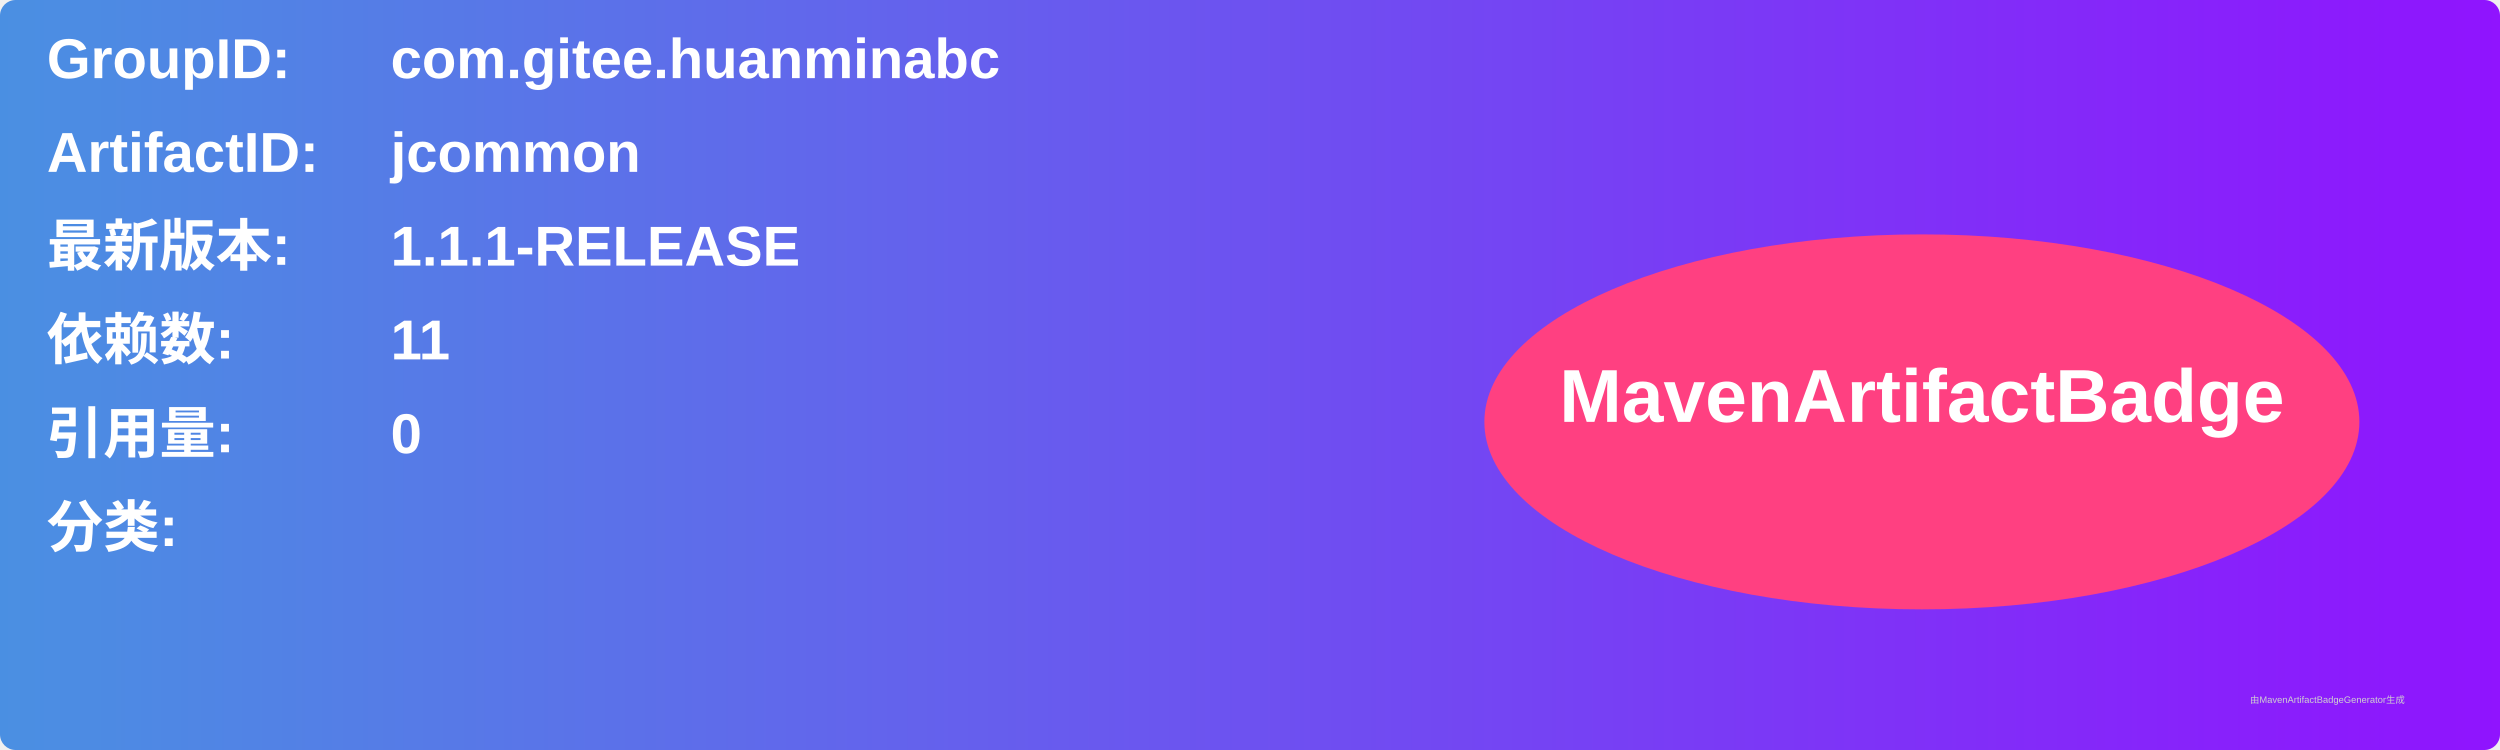
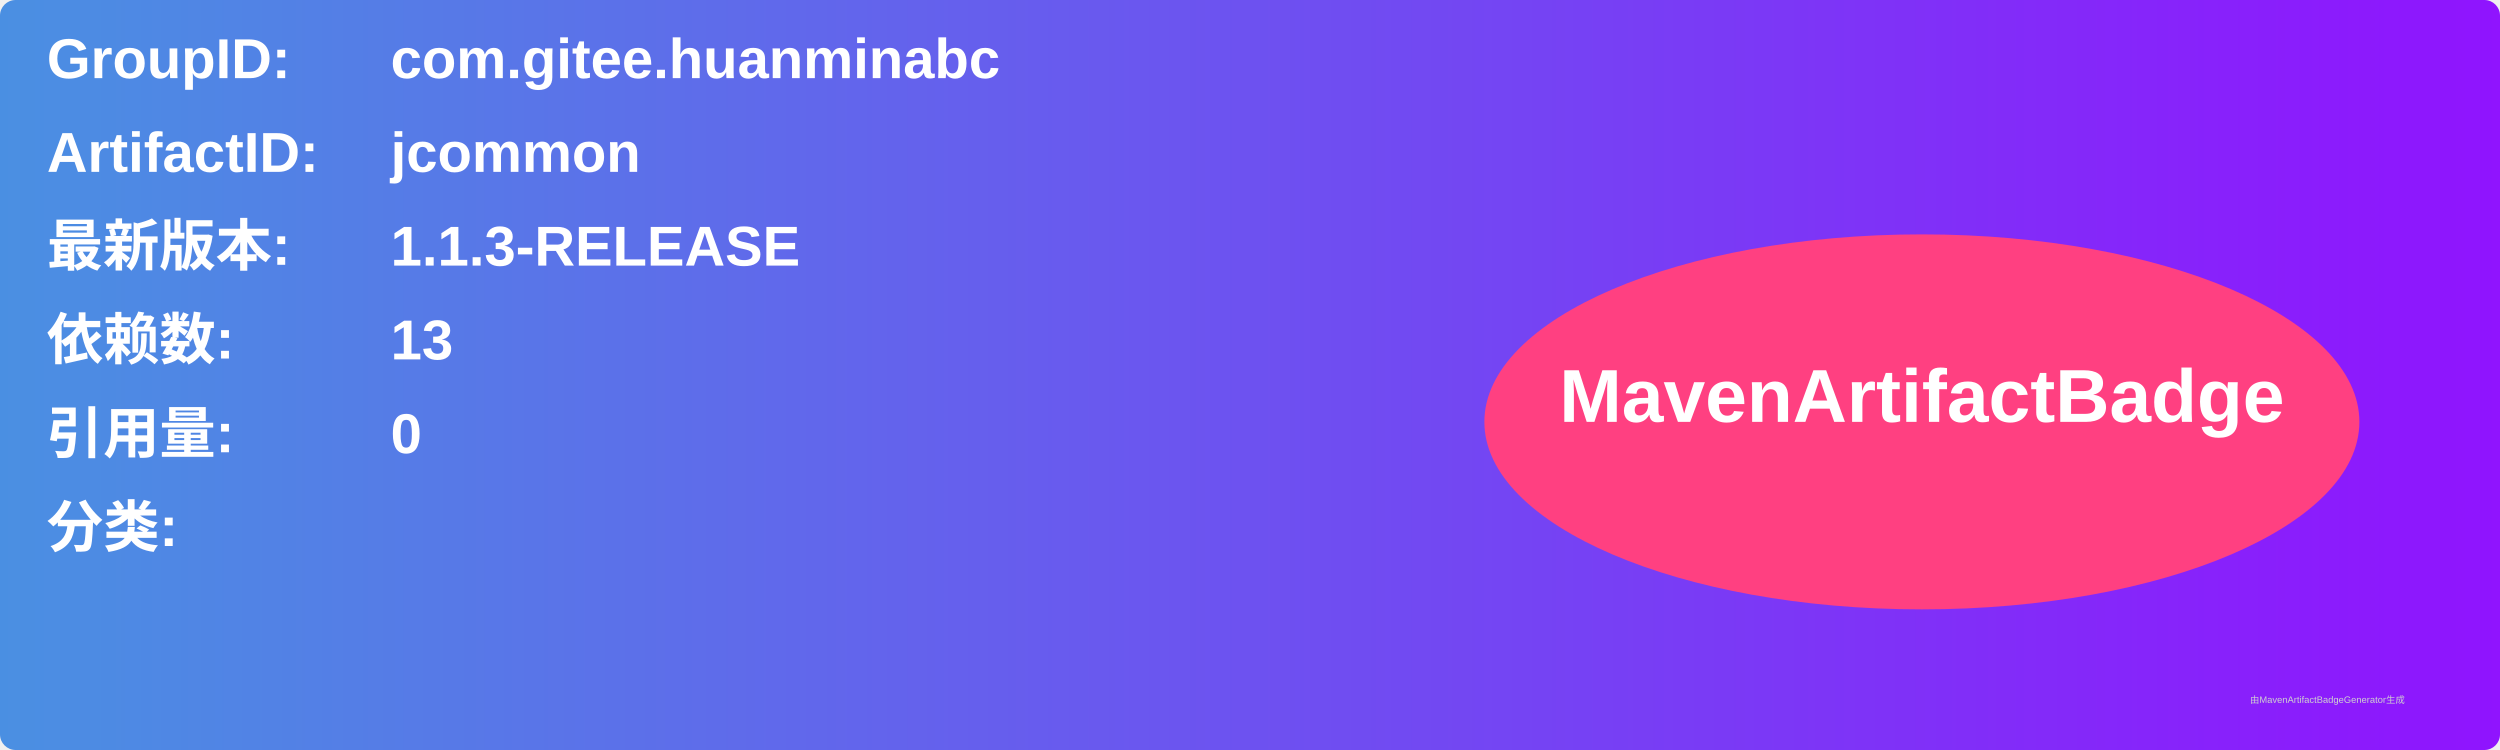
<svg xmlns="http://www.w3.org/2000/svg" width="800" height="240" viewBox="0 0 800 240">
  <linearGradient id="grad" x1="0%" y1="0%" x2="100%" y2="0%">
    <stop offset="0%" stop-color="#4a90e2" />
    <stop offset="100%" stop-color="#9013fe" />
  </linearGradient>
  <rect width="100%" height="100%" rx="5" ry="5" fill="url(#grad)" />
  <g transform="translate(15, 15)">
    <text x="0" y="10" font-family="Arial" font-size="18" fill="white" font-weight="bold" width="260">GroupID:</text>
    <text x="110" y="10" font-family="Arial" font-size="18" fill="white" font-weight="bold" width="460">com.gitee.huanminabc</text>
    <text x="0" y="40" font-family="Arial" font-size="18" fill="white" font-weight="bold" width="260">ArtifactID:</text>
    <text x="110" y="40" font-family="Arial" font-size="18" fill="white" font-weight="bold" width="460">jcommon</text>
    <text x="0" y="70" font-family="Arial" font-size="18" fill="white" font-weight="bold">最新版本:</text>
    <text x="110" y="70" font-family="Arial" font-size="18" fill="white" font-weight="bold">
-       <tspan font-weight="bold">1.1.1-RELEASE</tspan>
+       <tspan font-weight="bold">1.1.3-RELEASE</tspan>
    </text>
    <text x="0" y="100" font-family="Arial" font-size="18" fill="white" font-weight="bold">依赖数: </text>
    <text x="110" y="100" font-family="Arial" font-size="18" fill="white">
-       <tspan font-weight="bold">11</tspan>
+       <tspan font-weight="bold">13</tspan>
    </text>
    <text x="0" y="130" font-family="Arial" font-size="18" fill="white" font-weight="bold">引用量: </text>
    <text x="110" y="130" font-family="Arial" font-size="18" fill="white">
      <tspan font-weight="bold">0</tspan>
    </text>
    <text x="0" y="160" font-family="Arial" font-size="18" fill="white" font-weight="bold">分类:</text>
    <text x="10" y="190" font-family="Arial" font-size="10" fill="white">
      <tspan font-weight="bold" />
    </text>
    <ellipse cx="600" cy="120" rx="140" ry="60" fill="#ff4081" />
    <text x="600" y="120" text-anchor="middle" font-family="Arial" font-size="24" fill="white" font-weight="bold">MavenArtifactBadge</text>
  </g>
  <text x="720" y="225" font-family="Arial" font-size="3" fill="#d0d0d0">由MavenArtifactBadgeGenerator生成</text>
</svg>
